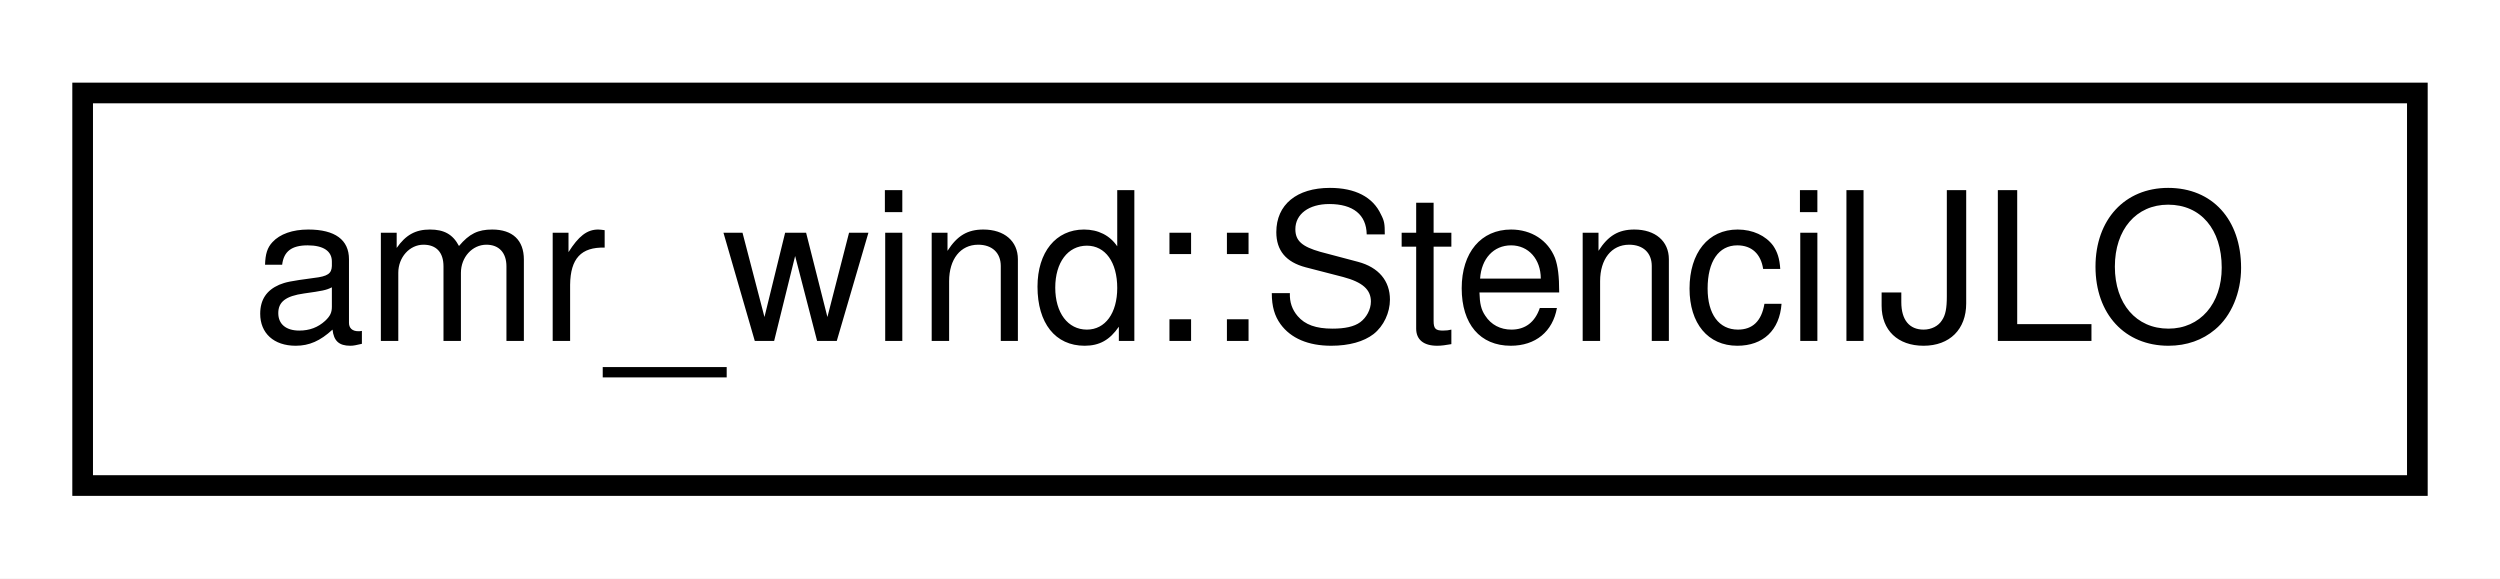
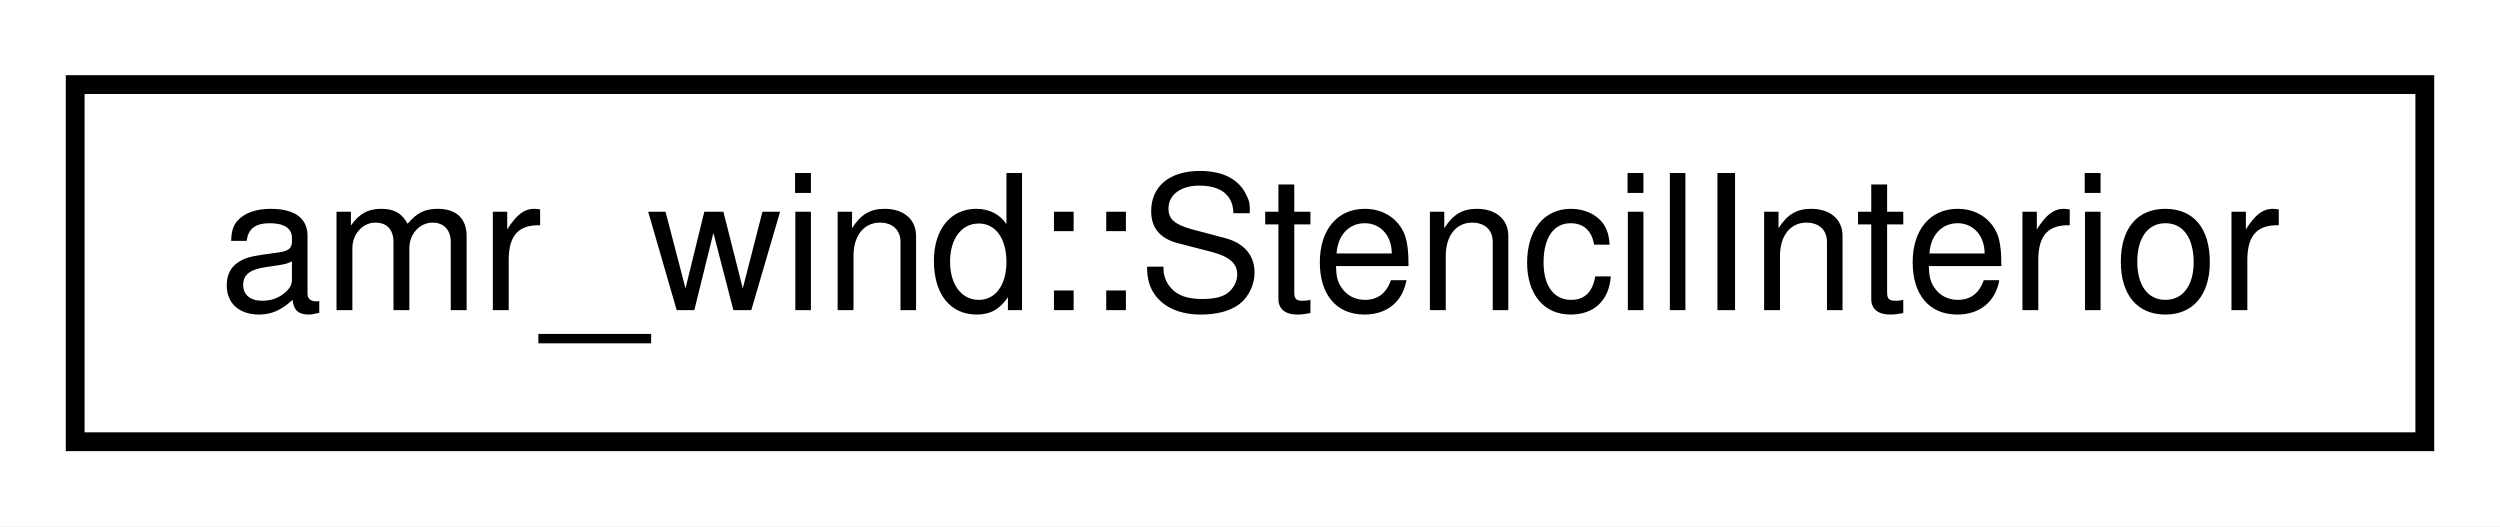
- <svg xmlns="http://www.w3.org/2000/svg" xmlns:xlink="http://www.w3.org/1999/xlink" width="121pt" height="28pt" viewBox="0.00 0.00 121.00 28.00">
+ <svg xmlns="http://www.w3.org/2000/svg" xmlns:xlink="http://www.w3.org/1999/xlink" width="133pt" height="28pt" viewBox="0.00 0.00 133.00 28.00">
  <g id="graph0" class="graph" transform="scale(1 1) rotate(0) translate(4 24)">
-     <polygon fill="#ffffff" stroke="transparent" points="-4,4 -4,-24 117,-24 117,4 -4,4" />
+     <polygon fill="#ffffff" stroke="transparent" points="-4,4 -4,-24 129,-24 129,4 -4,4" />
    <g id="node1" class="node">
      <g id="a_node1">
-         <a xlink:href="structamr__wind_1_1_stencil_j_l_o.html" target="_top" xlink:title="amr_wind::StencilJLO">
-           <polygon fill="#ffffff" stroke="#000000" points="0,-.5 0,-19.5 113,-19.5 113,-.5 0,-.5" />
-           <text text-anchor="middle" x="56.5" y="-7.5" font-family="Helvetica,sans-Serif" font-size="10.00" fill="#000000">amr_wind::StencilJLO</text>
+         <a xlink:href="structamr__wind_1_1_stencil_interior.html" target="_top" xlink:title="amr_wind::StencilInterior">
+           <polygon fill="#ffffff" stroke="#000000" points="0,-.5 0,-19.5 125,-19.5 125,-.5 0,-.5" />
+           <text text-anchor="middle" x="62.5" y="-7.5" font-family="Helvetica,sans-Serif" font-size="10.00" fill="#000000">amr_wind::StencilInterior</text>
        </a>
      </g>
    </g>
  </g>
</svg>
